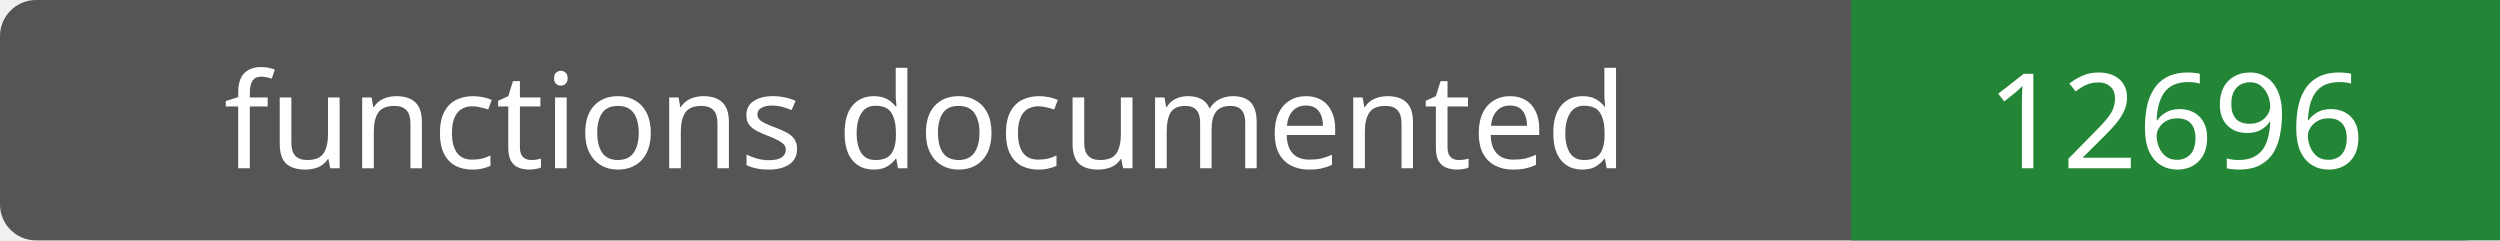
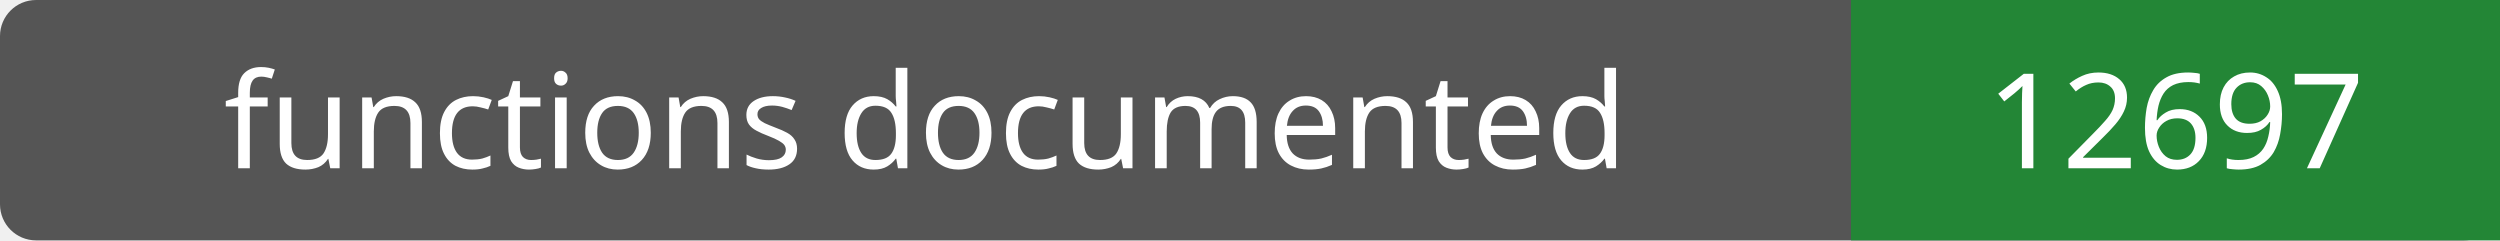
- <svg xmlns="http://www.w3.org/2000/svg" width="208" height="20" role="img" aria-label="functions documented: 12696">
+ <svg xmlns="http://www.w3.org/2000/svg" width="208" height="20" role="img" aria-label="functions documented: 12697">
  <rect width="208" height="20" rx="3" fill="#555" />
  <path fill="#238636" d="M154 0h54v20H154z" />
  <g fill="#fff" text-anchor="middle" font-family="Verdana,sans-serif" font-size="11">
    <text x="77.0" y="14">functions documented</text>
-     <text x="181.0" y="14">12696</text>
+     <text x="181.0" y="14">12697</text>
  </g>
</svg>
